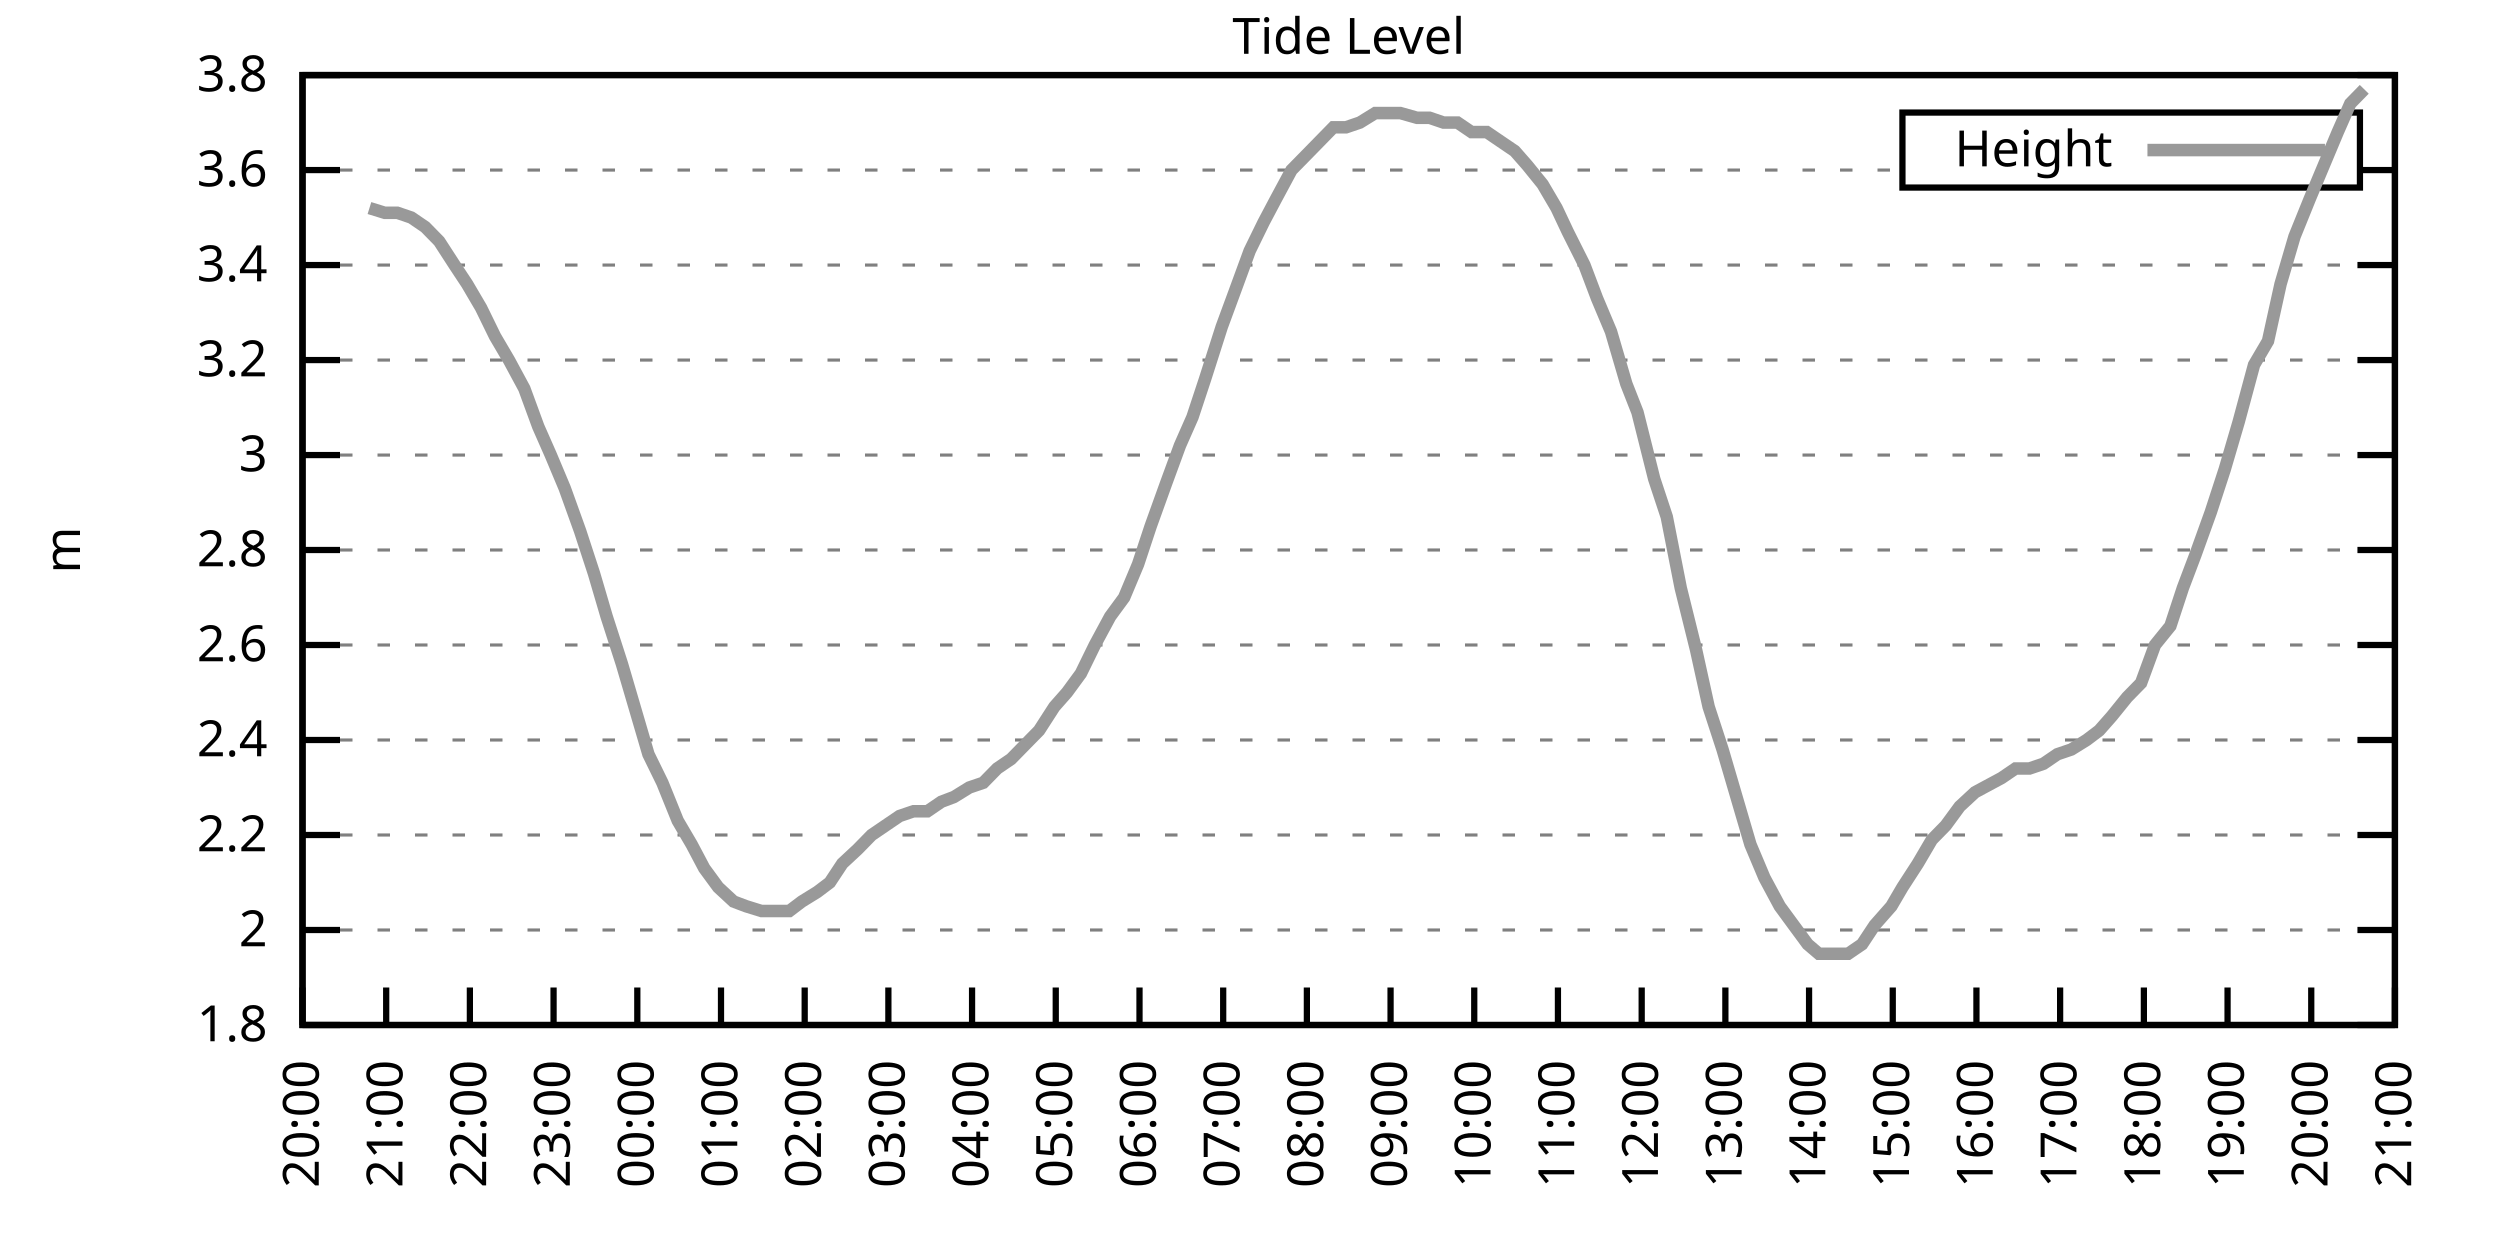
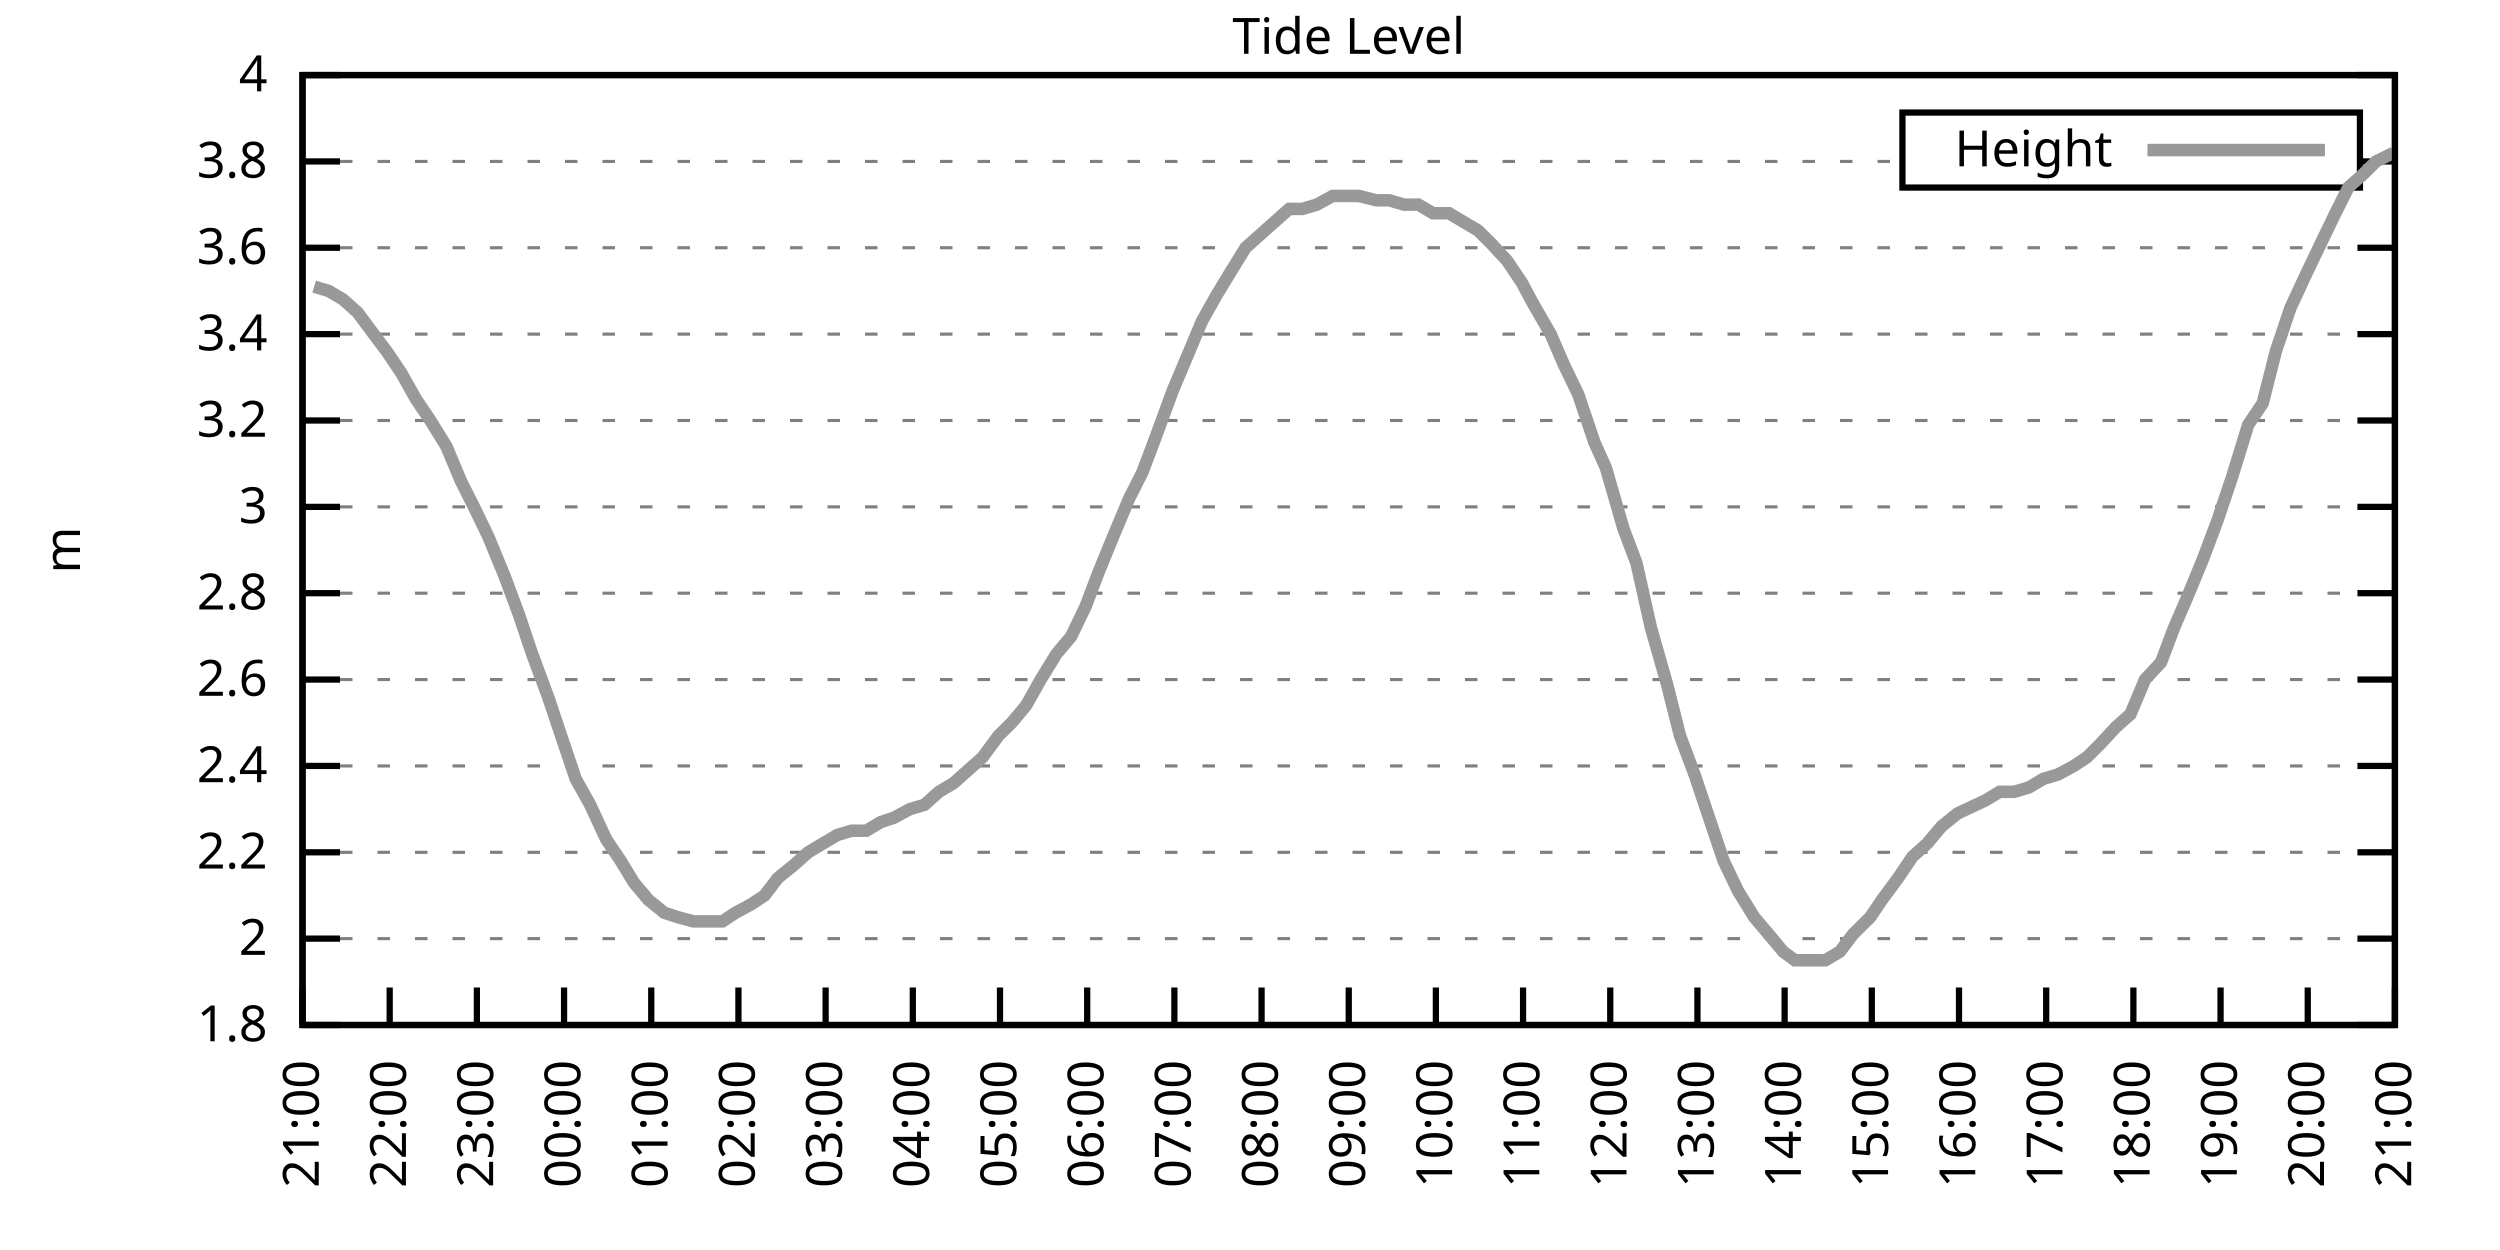
<svg xmlns="http://www.w3.org/2000/svg" xmlns:xlink="http://www.w3.org/1999/xlink" width="400" height="200" viewBox="0 0 400 200">
  <g id="gnuplot_canvas">
    <rect x="0" y="0" width="400" height="200" fill="none" />
    <defs>
      <circle id="gpDot" r="0.5" stroke-width="0.5" stroke="currentColor" />
      <path id="gpPt0" stroke-width="0.333" stroke="currentColor" d="M-1,0 h2 M0,-1 v2" />
      <path id="gpPt1" stroke-width="0.333" stroke="currentColor" d="M-1,-1 L1,1 M1,-1 L-1,1" />
      <path id="gpPt2" stroke-width="0.333" stroke="currentColor" d="M-1,0 L1,0 M0,-1 L0,1 M-1,-1 L1,1 M-1,1 L1,-1" />
      <rect id="gpPt3" stroke-width="0.333" stroke="currentColor" x="-1" y="-1" width="2" height="2" />
      <rect id="gpPt4" stroke-width="0.333" stroke="currentColor" fill="currentColor" x="-1" y="-1" width="2" height="2" />
      <circle id="gpPt5" stroke-width="0.333" stroke="currentColor" cx="0" cy="0" r="1" />
      <use xlink:href="#gpPt5" id="gpPt6" fill="currentColor" stroke="none" />
      <path id="gpPt7" stroke-width="0.333" stroke="currentColor" d="M0,-1.33 L-1.33,0.67 L1.33,0.67 z" />
      <use xlink:href="#gpPt7" id="gpPt8" fill="currentColor" stroke="none" />
      <use xlink:href="#gpPt7" id="gpPt9" stroke="currentColor" transform="rotate(180)" />
      <use xlink:href="#gpPt9" id="gpPt10" fill="currentColor" stroke="none" />
      <use xlink:href="#gpPt3" id="gpPt11" stroke="currentColor" transform="rotate(45)" />
      <use xlink:href="#gpPt11" id="gpPt12" fill="currentColor" stroke="none" />
      <path id="gpPt13" stroke-width="0.333" stroke="currentColor" d="M0,1.330 L1.265,0.411 L0.782,-1.067 L-0.782,-1.076 L-1.265,0.411 z" />
      <use xlink:href="#gpPt13" id="gpPt14" fill="currentColor" stroke="none" />
      <filter id="textbox" filterUnits="objectBoundingBox" x="0" y="0" height="1" width="1">
        <feFlood flood-color="white" flood-opacity="1" result="bgnd" />
        <feComposite in="SourceGraphic" in2="bgnd" operator="atop" />
      </filter>
      <filter id="greybox" filterUnits="objectBoundingBox" x="0" y="0" height="1" width="1">
        <feFlood flood-color="lightgrey" flood-opacity="1" result="grey" />
        <feComposite in="SourceGraphic" in2="grey" operator="atop" />
      </filter>
    </defs>
    <g fill="none" color="white" stroke="currentColor" stroke-width="1.00" stroke-linecap="butt" stroke-linejoin="miter">
</g>
    <g fill="none" color="black" stroke="currentColor" stroke-width="1.00" stroke-linecap="butt" stroke-linejoin="miter">
      <g stroke="none" shape-rendering="crispEdges">
        <polygon fill="rgb(255, 255, 255)" points="48.40,164.00 383.18,164.00 383.18,12.02 48.40,12.02 " />
      </g>
    </g>
    <g fill="none" color="black" stroke="currentColor" stroke-width="1.00" stroke-linecap="butt" stroke-linejoin="miter">
</g>
    <g fill="none" color="black" stroke="black" stroke-width="0.50" stroke-linecap="butt" stroke-linejoin="miter">
</g>
    <g fill="none" color="gray" stroke="currentColor" stroke-width="0.50" stroke-linecap="butt" stroke-linejoin="miter">
      <path stroke="gray" stroke-dasharray="2,4" class="gridline" d="M48.40,164.00 L383.19,164.00  " />
    </g>
    <g fill="none" color="gray" stroke="gray" stroke-width="1.00" stroke-linecap="butt" stroke-linejoin="miter">
</g>
    <g fill="none" color="black" stroke="currentColor" stroke-width="1.00" stroke-linecap="butt" stroke-linejoin="miter">
      <path stroke="black" d="M48.40,164.00 L54.40,164.00 M383.19,164.00 L377.19,164.00  " />
      <g transform="translate(42.80,166.60)" stroke="none" fill="black" font-family="Sans" font-size="8.00" text-anchor="end">
        <text>
          <tspan font-family="Sans"> 1.8</tspan>
        </text>
      </g>
    </g>
    <g fill="none" color="black" stroke="currentColor" stroke-width="1.00" stroke-linecap="butt" stroke-linejoin="miter">
</g>
    <g fill="none" color="black" stroke="black" stroke-width="0.50" stroke-linecap="butt" stroke-linejoin="miter">
</g>
    <g fill="none" color="gray" stroke="currentColor" stroke-width="0.50" stroke-linecap="butt" stroke-linejoin="miter">
-       <path stroke="gray" stroke-dasharray="2,4" class="gridline" d="M48.40,148.80 L383.19,148.80  " />
-     </g>
-     <g fill="none" color="gray" stroke="gray" stroke-width="1.00" stroke-linecap="butt" stroke-linejoin="miter">
- </g>
-     <g fill="none" color="black" stroke="currentColor" stroke-width="1.00" stroke-linecap="butt" stroke-linejoin="miter">
-       <path stroke="black" d="M48.40,148.80 L54.40,148.80 M383.19,148.80 L377.19,148.80  " />
-       <g transform="translate(42.80,151.40)" stroke="none" fill="black" font-family="Sans" font-size="8.00" text-anchor="end">
+       <path stroke="gray" stroke-dasharray="2,4" class="gridline" d="M48.40,150.18 L383.19,150.18  " />
+     </g>
+     <g fill="none" color="gray" stroke="gray" stroke-width="1.00" stroke-linecap="butt" stroke-linejoin="miter">
+ </g>
+     <g fill="none" color="black" stroke="currentColor" stroke-width="1.00" stroke-linecap="butt" stroke-linejoin="miter">
+       <path stroke="black" d="M48.40,150.18 L54.40,150.18 M383.19,150.18 L377.19,150.18  " />
+       <g transform="translate(42.80,152.78)" stroke="none" fill="black" font-family="Sans" font-size="8.00" text-anchor="end">
        <text>
          <tspan font-family="Sans"> 2</tspan>
        </text>
      </g>
    </g>
    <g fill="none" color="black" stroke="currentColor" stroke-width="1.00" stroke-linecap="butt" stroke-linejoin="miter">
</g>
    <g fill="none" color="black" stroke="black" stroke-width="0.50" stroke-linecap="butt" stroke-linejoin="miter">
</g>
    <g fill="none" color="gray" stroke="currentColor" stroke-width="0.50" stroke-linecap="butt" stroke-linejoin="miter">
-       <path stroke="gray" stroke-dasharray="2,4" class="gridline" d="M48.40,133.60 L383.19,133.60  " />
-     </g>
-     <g fill="none" color="gray" stroke="gray" stroke-width="1.00" stroke-linecap="butt" stroke-linejoin="miter">
- </g>
-     <g fill="none" color="black" stroke="currentColor" stroke-width="1.00" stroke-linecap="butt" stroke-linejoin="miter">
-       <path stroke="black" d="M48.40,133.60 L54.40,133.60 M383.19,133.60 L377.19,133.60  " />
-       <g transform="translate(42.80,136.20)" stroke="none" fill="black" font-family="Sans" font-size="8.00" text-anchor="end">
+       <path stroke="gray" stroke-dasharray="2,4" class="gridline" d="M48.40,136.37 L383.19,136.37  " />
+     </g>
+     <g fill="none" color="gray" stroke="gray" stroke-width="1.00" stroke-linecap="butt" stroke-linejoin="miter">
+ </g>
+     <g fill="none" color="black" stroke="currentColor" stroke-width="1.00" stroke-linecap="butt" stroke-linejoin="miter">
+       <path stroke="black" d="M48.40,136.37 L54.40,136.37 M383.19,136.37 L377.19,136.37  " />
+       <g transform="translate(42.80,138.97)" stroke="none" fill="black" font-family="Sans" font-size="8.00" text-anchor="end">
        <text>
          <tspan font-family="Sans"> 2.2</tspan>
        </text>
      </g>
    </g>
    <g fill="none" color="black" stroke="currentColor" stroke-width="1.00" stroke-linecap="butt" stroke-linejoin="miter">
</g>
    <g fill="none" color="black" stroke="black" stroke-width="0.50" stroke-linecap="butt" stroke-linejoin="miter">
</g>
    <g fill="none" color="gray" stroke="currentColor" stroke-width="0.50" stroke-linecap="butt" stroke-linejoin="miter">
-       <path stroke="gray" stroke-dasharray="2,4" class="gridline" d="M48.40,118.40 L383.19,118.40  " />
-     </g>
-     <g fill="none" color="gray" stroke="gray" stroke-width="1.00" stroke-linecap="butt" stroke-linejoin="miter">
- </g>
-     <g fill="none" color="black" stroke="currentColor" stroke-width="1.00" stroke-linecap="butt" stroke-linejoin="miter">
-       <path stroke="black" d="M48.40,118.40 L54.40,118.40 M383.19,118.40 L377.19,118.40  " />
-       <g transform="translate(42.80,121.00)" stroke="none" fill="black" font-family="Sans" font-size="8.00" text-anchor="end">
+       <path stroke="gray" stroke-dasharray="2,4" class="gridline" d="M48.40,122.55 L383.19,122.55  " />
+     </g>
+     <g fill="none" color="gray" stroke="gray" stroke-width="1.00" stroke-linecap="butt" stroke-linejoin="miter">
+ </g>
+     <g fill="none" color="black" stroke="currentColor" stroke-width="1.00" stroke-linecap="butt" stroke-linejoin="miter">
+       <path stroke="black" d="M48.40,122.55 L54.40,122.55 M383.19,122.55 L377.19,122.55  " />
+       <g transform="translate(42.80,125.15)" stroke="none" fill="black" font-family="Sans" font-size="8.00" text-anchor="end">
        <text>
          <tspan font-family="Sans"> 2.4</tspan>
        </text>
      </g>
    </g>
    <g fill="none" color="black" stroke="currentColor" stroke-width="1.00" stroke-linecap="butt" stroke-linejoin="miter">
</g>
    <g fill="none" color="black" stroke="black" stroke-width="0.50" stroke-linecap="butt" stroke-linejoin="miter">
</g>
    <g fill="none" color="gray" stroke="currentColor" stroke-width="0.50" stroke-linecap="butt" stroke-linejoin="miter">
-       <path stroke="gray" stroke-dasharray="2,4" class="gridline" d="M48.40,103.20 L383.19,103.20  " />
-     </g>
-     <g fill="none" color="gray" stroke="gray" stroke-width="1.00" stroke-linecap="butt" stroke-linejoin="miter">
- </g>
-     <g fill="none" color="black" stroke="currentColor" stroke-width="1.00" stroke-linecap="butt" stroke-linejoin="miter">
-       <path stroke="black" d="M48.40,103.20 L54.40,103.20 M383.19,103.20 L377.19,103.20  " />
-       <g transform="translate(42.80,105.80)" stroke="none" fill="black" font-family="Sans" font-size="8.00" text-anchor="end">
+       <path stroke="gray" stroke-dasharray="2,4" class="gridline" d="M48.40,108.73 L383.19,108.73  " />
+     </g>
+     <g fill="none" color="gray" stroke="gray" stroke-width="1.00" stroke-linecap="butt" stroke-linejoin="miter">
+ </g>
+     <g fill="none" color="black" stroke="currentColor" stroke-width="1.00" stroke-linecap="butt" stroke-linejoin="miter">
+       <path stroke="black" d="M48.40,108.73 L54.40,108.73 M383.19,108.73 L377.19,108.73  " />
+       <g transform="translate(42.80,111.33)" stroke="none" fill="black" font-family="Sans" font-size="8.00" text-anchor="end">
        <text>
          <tspan font-family="Sans"> 2.6</tspan>
        </text>
      </g>
    </g>
    <g fill="none" color="black" stroke="currentColor" stroke-width="1.00" stroke-linecap="butt" stroke-linejoin="miter">
</g>
    <g fill="none" color="black" stroke="black" stroke-width="0.50" stroke-linecap="butt" stroke-linejoin="miter">
</g>
    <g fill="none" color="gray" stroke="currentColor" stroke-width="0.50" stroke-linecap="butt" stroke-linejoin="miter">
-       <path stroke="gray" stroke-dasharray="2,4" class="gridline" d="M48.40,88.00 L383.19,88.00  " />
-     </g>
-     <g fill="none" color="gray" stroke="gray" stroke-width="1.00" stroke-linecap="butt" stroke-linejoin="miter">
- </g>
-     <g fill="none" color="black" stroke="currentColor" stroke-width="1.00" stroke-linecap="butt" stroke-linejoin="miter">
-       <path stroke="black" d="M48.40,88.00 L54.40,88.00 M383.19,88.00 L377.19,88.00  " />
-       <g transform="translate(42.80,90.60)" stroke="none" fill="black" font-family="Sans" font-size="8.00" text-anchor="end">
+       <path stroke="gray" stroke-dasharray="2,4" class="gridline" d="M48.40,94.91 L383.19,94.91  " />
+     </g>
+     <g fill="none" color="gray" stroke="gray" stroke-width="1.00" stroke-linecap="butt" stroke-linejoin="miter">
+ </g>
+     <g fill="none" color="black" stroke="currentColor" stroke-width="1.00" stroke-linecap="butt" stroke-linejoin="miter">
+       <path stroke="black" d="M48.40,94.91 L54.40,94.91 M383.19,94.91 L377.19,94.91  " />
+       <g transform="translate(42.80,97.51)" stroke="none" fill="black" font-family="Sans" font-size="8.00" text-anchor="end">
        <text>
          <tspan font-family="Sans"> 2.8</tspan>
        </text>
      </g>
    </g>
    <g fill="none" color="black" stroke="currentColor" stroke-width="1.00" stroke-linecap="butt" stroke-linejoin="miter">
</g>
    <g fill="none" color="black" stroke="black" stroke-width="0.50" stroke-linecap="butt" stroke-linejoin="miter">
</g>
    <g fill="none" color="gray" stroke="currentColor" stroke-width="0.50" stroke-linecap="butt" stroke-linejoin="miter">
-       <path stroke="gray" stroke-dasharray="2,4" class="gridline" d="M48.40,72.81 L383.19,72.81  " />
-     </g>
-     <g fill="none" color="gray" stroke="gray" stroke-width="1.00" stroke-linecap="butt" stroke-linejoin="miter">
- </g>
-     <g fill="none" color="black" stroke="currentColor" stroke-width="1.00" stroke-linecap="butt" stroke-linejoin="miter">
-       <path stroke="black" d="M48.40,72.81 L54.40,72.81 M383.19,72.81 L377.19,72.81  " />
-       <g transform="translate(42.80,75.41)" stroke="none" fill="black" font-family="Sans" font-size="8.00" text-anchor="end">
+       <path stroke="gray" stroke-dasharray="2,4" class="gridline" d="M48.40,81.10 L383.19,81.10  " />
+     </g>
+     <g fill="none" color="gray" stroke="gray" stroke-width="1.00" stroke-linecap="butt" stroke-linejoin="miter">
+ </g>
+     <g fill="none" color="black" stroke="currentColor" stroke-width="1.00" stroke-linecap="butt" stroke-linejoin="miter">
+       <path stroke="black" d="M48.40,81.10 L54.40,81.10 M383.19,81.10 L377.19,81.10  " />
+       <g transform="translate(42.80,83.70)" stroke="none" fill="black" font-family="Sans" font-size="8.00" text-anchor="end">
        <text>
          <tspan font-family="Sans"> 3</tspan>
        </text>
      </g>
    </g>
    <g fill="none" color="black" stroke="currentColor" stroke-width="1.00" stroke-linecap="butt" stroke-linejoin="miter">
</g>
    <g fill="none" color="black" stroke="black" stroke-width="0.50" stroke-linecap="butt" stroke-linejoin="miter">
</g>
    <g fill="none" color="gray" stroke="currentColor" stroke-width="0.50" stroke-linecap="butt" stroke-linejoin="miter">
-       <path stroke="gray" stroke-dasharray="2,4" class="gridline" d="M48.40,57.61 L383.19,57.61  " />
-     </g>
-     <g fill="none" color="gray" stroke="gray" stroke-width="1.00" stroke-linecap="butt" stroke-linejoin="miter">
- </g>
-     <g fill="none" color="black" stroke="currentColor" stroke-width="1.00" stroke-linecap="butt" stroke-linejoin="miter">
-       <path stroke="black" d="M48.40,57.61 L54.40,57.61 M383.19,57.61 L377.19,57.61  " />
-       <g transform="translate(42.80,60.21)" stroke="none" fill="black" font-family="Sans" font-size="8.00" text-anchor="end">
+       <path stroke="gray" stroke-dasharray="2,4" class="gridline" d="M48.40,67.28 L383.19,67.28  " />
+     </g>
+     <g fill="none" color="gray" stroke="gray" stroke-width="1.00" stroke-linecap="butt" stroke-linejoin="miter">
+ </g>
+     <g fill="none" color="black" stroke="currentColor" stroke-width="1.00" stroke-linecap="butt" stroke-linejoin="miter">
+       <path stroke="black" d="M48.40,67.28 L54.40,67.28 M383.19,67.28 L377.19,67.28  " />
+       <g transform="translate(42.80,69.88)" stroke="none" fill="black" font-family="Sans" font-size="8.00" text-anchor="end">
        <text>
          <tspan font-family="Sans"> 3.2</tspan>
        </text>
      </g>
    </g>
    <g fill="none" color="black" stroke="currentColor" stroke-width="1.00" stroke-linecap="butt" stroke-linejoin="miter">
</g>
    <g fill="none" color="black" stroke="black" stroke-width="0.50" stroke-linecap="butt" stroke-linejoin="miter">
</g>
    <g fill="none" color="gray" stroke="currentColor" stroke-width="0.50" stroke-linecap="butt" stroke-linejoin="miter">
-       <path stroke="gray" stroke-dasharray="2,4" class="gridline" d="M48.40,42.41 L383.19,42.41  " />
-     </g>
-     <g fill="none" color="gray" stroke="gray" stroke-width="1.00" stroke-linecap="butt" stroke-linejoin="miter">
- </g>
-     <g fill="none" color="black" stroke="currentColor" stroke-width="1.00" stroke-linecap="butt" stroke-linejoin="miter">
-       <path stroke="black" d="M48.40,42.41 L54.40,42.41 M383.19,42.41 L377.19,42.41  " />
-       <g transform="translate(42.80,45.01)" stroke="none" fill="black" font-family="Sans" font-size="8.00" text-anchor="end">
+       <path stroke="gray" stroke-dasharray="2,4" class="gridline" d="M48.40,53.46 L383.19,53.46  " />
+     </g>
+     <g fill="none" color="gray" stroke="gray" stroke-width="1.00" stroke-linecap="butt" stroke-linejoin="miter">
+ </g>
+     <g fill="none" color="black" stroke="currentColor" stroke-width="1.00" stroke-linecap="butt" stroke-linejoin="miter">
+       <path stroke="black" d="M48.40,53.46 L54.40,53.46 M383.19,53.46 L377.19,53.46  " />
+       <g transform="translate(42.80,56.06)" stroke="none" fill="black" font-family="Sans" font-size="8.00" text-anchor="end">
        <text>
          <tspan font-family="Sans"> 3.4</tspan>
        </text>
      </g>
    </g>
    <g fill="none" color="black" stroke="currentColor" stroke-width="1.00" stroke-linecap="butt" stroke-linejoin="miter">
</g>
    <g fill="none" color="black" stroke="black" stroke-width="0.50" stroke-linecap="butt" stroke-linejoin="miter">
</g>
    <g fill="none" color="gray" stroke="currentColor" stroke-width="0.50" stroke-linecap="butt" stroke-linejoin="miter">
-       <path stroke="gray" stroke-dasharray="2,4" class="gridline" d="M48.40,27.21 L304.39,27.21 M377.59,27.21 L383.19,27.21  " />
-     </g>
-     <g fill="none" color="gray" stroke="gray" stroke-width="1.00" stroke-linecap="butt" stroke-linejoin="miter">
- </g>
-     <g fill="none" color="black" stroke="currentColor" stroke-width="1.00" stroke-linecap="butt" stroke-linejoin="miter">
-       <path stroke="black" d="M48.40,27.21 L54.40,27.21 M383.19,27.21 L377.19,27.21  " />
-       <g transform="translate(42.80,29.81)" stroke="none" fill="black" font-family="Sans" font-size="8.00" text-anchor="end">
+       <path stroke="gray" stroke-dasharray="2,4" class="gridline" d="M48.40,39.64 L383.19,39.64  " />
+     </g>
+     <g fill="none" color="gray" stroke="gray" stroke-width="1.00" stroke-linecap="butt" stroke-linejoin="miter">
+ </g>
+     <g fill="none" color="black" stroke="currentColor" stroke-width="1.00" stroke-linecap="butt" stroke-linejoin="miter">
+       <path stroke="black" d="M48.40,39.64 L54.40,39.64 M383.19,39.64 L377.19,39.64  " />
+       <g transform="translate(42.80,42.24)" stroke="none" fill="black" font-family="Sans" font-size="8.00" text-anchor="end">
        <text>
          <tspan font-family="Sans"> 3.6</tspan>
+         </text>
+       </g>
+     </g>
+     <g fill="none" color="black" stroke="currentColor" stroke-width="1.00" stroke-linecap="butt" stroke-linejoin="miter">
+ </g>
+     <g fill="none" color="black" stroke="black" stroke-width="0.50" stroke-linecap="butt" stroke-linejoin="miter">
+ </g>
+     <g fill="none" color="gray" stroke="currentColor" stroke-width="0.50" stroke-linecap="butt" stroke-linejoin="miter">
+       <path stroke="gray" stroke-dasharray="2,4" class="gridline" d="M48.40,25.83 L304.39,25.83 M377.59,25.83 L383.19,25.83  " />
+     </g>
+     <g fill="none" color="gray" stroke="gray" stroke-width="1.00" stroke-linecap="butt" stroke-linejoin="miter">
+ </g>
+     <g fill="none" color="black" stroke="currentColor" stroke-width="1.00" stroke-linecap="butt" stroke-linejoin="miter">
+       <path stroke="black" d="M48.40,25.83 L54.40,25.83 M383.19,25.83 L377.19,25.83  " />
+       <g transform="translate(42.80,28.43)" stroke="none" fill="black" font-family="Sans" font-size="8.00" text-anchor="end">
+         <text>
+           <tspan font-family="Sans"> 3.8</tspan>
        </text>
      </g>
    </g>
    <g fill="none" color="black" stroke="currentColor" stroke-width="1.00" stroke-linecap="butt" stroke-linejoin="miter">
</g>
    <g fill="none" color="black" stroke="black" stroke-width="0.50" stroke-linecap="butt" stroke-linejoin="miter">
</g>
    <g fill="none" color="gray" stroke="currentColor" stroke-width="0.50" stroke-linecap="butt" stroke-linejoin="miter">
      <path stroke="gray" stroke-dasharray="2,4" class="gridline" d="M48.40,12.01 L383.19,12.01  " />
    </g>
    <g fill="none" color="gray" stroke="gray" stroke-width="1.00" stroke-linecap="butt" stroke-linejoin="miter">
</g>
    <g fill="none" color="black" stroke="currentColor" stroke-width="1.00" stroke-linecap="butt" stroke-linejoin="miter">
      <path stroke="black" d="M48.40,12.01 L54.40,12.01 M383.19,12.01 L377.19,12.01  " />
      <g transform="translate(42.80,14.61)" stroke="none" fill="black" font-family="Sans" font-size="8.00" text-anchor="end">
        <text>
-           <tspan font-family="Sans"> 3.8</tspan>
+           <tspan font-family="Sans"> 4</tspan>
        </text>
      </g>
    </g>
    <g fill="none" color="black" stroke="currentColor" stroke-width="1.00" stroke-linecap="butt" stroke-linejoin="miter">
      <path stroke="black" d="M48.40,164.00 L48.40,158.00  " />
      <g transform="translate(51.00,169.60) rotate(270.00)" stroke="none" fill="black" font-family="Sans" font-size="8.00" text-anchor="end">
        <text>
-           <tspan font-family="Sans">20:00</tspan>
-         </text>
-       </g>
-     </g>
-     <g fill="none" color="black" stroke="currentColor" stroke-width="1.00" stroke-linecap="butt" stroke-linejoin="miter">
-       <path stroke="black" d="M61.79,164.00 L61.79,158.00  " />
-       <g transform="translate(64.39,169.60) rotate(270.00)" stroke="none" fill="black" font-family="Sans" font-size="8.00" text-anchor="end">
-         <text>
          <tspan font-family="Sans">21:00</tspan>
        </text>
      </g>
    </g>
    <g fill="none" color="black" stroke="currentColor" stroke-width="1.00" stroke-linecap="butt" stroke-linejoin="miter">
-       <path stroke="black" d="M75.18,164.00 L75.18,158.00  " />
-       <g transform="translate(77.78,169.60) rotate(270.00)" stroke="none" fill="black" font-family="Sans" font-size="8.00" text-anchor="end">
+       <path stroke="black" d="M62.35,164.00 L62.35,158.00  " />
+       <g transform="translate(64.95,169.60) rotate(270.00)" stroke="none" fill="black" font-family="Sans" font-size="8.00" text-anchor="end">
        <text>
          <tspan font-family="Sans">22:00</tspan>
        </text>
      </g>
    </g>
    <g fill="none" color="black" stroke="currentColor" stroke-width="1.00" stroke-linecap="butt" stroke-linejoin="miter">
-       <path stroke="black" d="M88.57,164.00 L88.57,158.00  " />
-       <g transform="translate(91.17,169.60) rotate(270.00)" stroke="none" fill="black" font-family="Sans" font-size="8.00" text-anchor="end">
+       <path stroke="black" d="M76.30,164.00 L76.30,158.00  " />
+       <g transform="translate(78.90,169.60) rotate(270.00)" stroke="none" fill="black" font-family="Sans" font-size="8.00" text-anchor="end">
        <text>
          <tspan font-family="Sans">23:00</tspan>
        </text>
      </g>
    </g>
    <g fill="none" color="black" stroke="currentColor" stroke-width="1.00" stroke-linecap="butt" stroke-linejoin="miter">
-       <path stroke="black" d="M101.97,164.00 L101.97,158.00  " />
-       <g transform="translate(104.57,169.60) rotate(270.00)" stroke="none" fill="black" font-family="Sans" font-size="8.00" text-anchor="end">
+       <path stroke="black" d="M90.25,164.00 L90.25,158.00  " />
+       <g transform="translate(92.85,169.60) rotate(270.00)" stroke="none" fill="black" font-family="Sans" font-size="8.00" text-anchor="end">
        <text>
          <tspan font-family="Sans">00:00</tspan>
        </text>
      </g>
    </g>
    <g fill="none" color="black" stroke="currentColor" stroke-width="1.00" stroke-linecap="butt" stroke-linejoin="miter">
-       <path stroke="black" d="M115.36,164.00 L115.36,158.00  " />
-       <g transform="translate(117.96,169.60) rotate(270.00)" stroke="none" fill="black" font-family="Sans" font-size="8.00" text-anchor="end">
+       <path stroke="black" d="M104.20,164.00 L104.20,158.00  " />
+       <g transform="translate(106.80,169.60) rotate(270.00)" stroke="none" fill="black" font-family="Sans" font-size="8.00" text-anchor="end">
        <text>
          <tspan font-family="Sans">01:00</tspan>
        </text>
      </g>
    </g>
    <g fill="none" color="black" stroke="currentColor" stroke-width="1.00" stroke-linecap="butt" stroke-linejoin="miter">
-       <path stroke="black" d="M128.75,164.00 L128.75,158.00  " />
-       <g transform="translate(131.35,169.60) rotate(270.00)" stroke="none" fill="black" font-family="Sans" font-size="8.00" text-anchor="end">
+       <path stroke="black" d="M118.15,164.00 L118.15,158.00  " />
+       <g transform="translate(120.75,169.60) rotate(270.00)" stroke="none" fill="black" font-family="Sans" font-size="8.00" text-anchor="end">
        <text>
          <tspan font-family="Sans">02:00</tspan>
        </text>
      </g>
    </g>
    <g fill="none" color="black" stroke="currentColor" stroke-width="1.00" stroke-linecap="butt" stroke-linejoin="miter">
-       <path stroke="black" d="M142.14,164.00 L142.14,158.00  " />
-       <g transform="translate(144.74,169.60) rotate(270.00)" stroke="none" fill="black" font-family="Sans" font-size="8.00" text-anchor="end">
+       <path stroke="black" d="M132.10,164.00 L132.10,158.00  " />
+       <g transform="translate(134.70,169.60) rotate(270.00)" stroke="none" fill="black" font-family="Sans" font-size="8.00" text-anchor="end">
        <text>
          <tspan font-family="Sans">03:00</tspan>
        </text>
      </g>
    </g>
    <g fill="none" color="black" stroke="currentColor" stroke-width="1.00" stroke-linecap="butt" stroke-linejoin="miter">
-       <path stroke="black" d="M155.53,164.00 L155.53,158.00  " />
-       <g transform="translate(158.13,169.60) rotate(270.00)" stroke="none" fill="black" font-family="Sans" font-size="8.00" text-anchor="end">
+       <path stroke="black" d="M146.05,164.00 L146.05,158.00  " />
+       <g transform="translate(148.65,169.60) rotate(270.00)" stroke="none" fill="black" font-family="Sans" font-size="8.00" text-anchor="end">
        <text>
          <tspan font-family="Sans">04:00</tspan>
        </text>
      </g>
    </g>
    <g fill="none" color="black" stroke="currentColor" stroke-width="1.00" stroke-linecap="butt" stroke-linejoin="miter">
-       <path stroke="black" d="M168.92,164.00 L168.92,158.00  " />
-       <g transform="translate(171.52,169.60) rotate(270.00)" stroke="none" fill="black" font-family="Sans" font-size="8.00" text-anchor="end">
+       <path stroke="black" d="M160.00,164.00 L160.00,158.00  " />
+       <g transform="translate(162.60,169.60) rotate(270.00)" stroke="none" fill="black" font-family="Sans" font-size="8.00" text-anchor="end">
        <text>
          <tspan font-family="Sans">05:00</tspan>
        </text>
      </g>
    </g>
    <g fill="none" color="black" stroke="currentColor" stroke-width="1.00" stroke-linecap="butt" stroke-linejoin="miter">
-       <path stroke="black" d="M182.32,164.00 L182.32,158.00  " />
-       <g transform="translate(184.92,169.60) rotate(270.00)" stroke="none" fill="black" font-family="Sans" font-size="8.00" text-anchor="end">
+       <path stroke="black" d="M173.95,164.00 L173.95,158.00  " />
+       <g transform="translate(176.55,169.60) rotate(270.00)" stroke="none" fill="black" font-family="Sans" font-size="8.00" text-anchor="end">
        <text>
          <tspan font-family="Sans">06:00</tspan>
        </text>
      </g>
    </g>
    <g fill="none" color="black" stroke="currentColor" stroke-width="1.00" stroke-linecap="butt" stroke-linejoin="miter">
-       <path stroke="black" d="M195.71,164.00 L195.71,158.00  " />
-       <g transform="translate(198.31,169.60) rotate(270.00)" stroke="none" fill="black" font-family="Sans" font-size="8.00" text-anchor="end">
+       <path stroke="black" d="M187.90,164.00 L187.90,158.00  " />
+       <g transform="translate(190.50,169.60) rotate(270.00)" stroke="none" fill="black" font-family="Sans" font-size="8.00" text-anchor="end">
        <text>
          <tspan font-family="Sans">07:00</tspan>
        </text>
      </g>
    </g>
    <g fill="none" color="black" stroke="currentColor" stroke-width="1.00" stroke-linecap="butt" stroke-linejoin="miter">
-       <path stroke="black" d="M209.10,164.00 L209.10,158.00  " />
-       <g transform="translate(211.70,169.60) rotate(270.00)" stroke="none" fill="black" font-family="Sans" font-size="8.00" text-anchor="end">
+       <path stroke="black" d="M201.85,164.00 L201.85,158.00  " />
+       <g transform="translate(204.45,169.60) rotate(270.00)" stroke="none" fill="black" font-family="Sans" font-size="8.00" text-anchor="end">
        <text>
          <tspan font-family="Sans">08:00</tspan>
        </text>
      </g>
    </g>
    <g fill="none" color="black" stroke="currentColor" stroke-width="1.00" stroke-linecap="butt" stroke-linejoin="miter">
-       <path stroke="black" d="M222.49,164.00 L222.49,158.00  " />
-       <g transform="translate(225.09,169.60) rotate(270.00)" stroke="none" fill="black" font-family="Sans" font-size="8.00" text-anchor="end">
+       <path stroke="black" d="M215.80,164.00 L215.80,158.00  " />
+       <g transform="translate(218.40,169.60) rotate(270.00)" stroke="none" fill="black" font-family="Sans" font-size="8.00" text-anchor="end">
        <text>
          <tspan font-family="Sans">09:00</tspan>
        </text>
      </g>
    </g>
    <g fill="none" color="black" stroke="currentColor" stroke-width="1.00" stroke-linecap="butt" stroke-linejoin="miter">
-       <path stroke="black" d="M235.88,164.00 L235.88,158.00  " />
-       <g transform="translate(238.48,169.60) rotate(270.00)" stroke="none" fill="black" font-family="Sans" font-size="8.00" text-anchor="end">
+       <path stroke="black" d="M229.74,164.00 L229.74,158.00  " />
+       <g transform="translate(232.34,169.60) rotate(270.00)" stroke="none" fill="black" font-family="Sans" font-size="8.00" text-anchor="end">
        <text>
          <tspan font-family="Sans">10:00</tspan>
        </text>
      </g>
    </g>
    <g fill="none" color="black" stroke="currentColor" stroke-width="1.00" stroke-linecap="butt" stroke-linejoin="miter">
-       <path stroke="black" d="M249.27,164.00 L249.27,158.00  " />
-       <g transform="translate(251.87,169.60) rotate(270.00)" stroke="none" fill="black" font-family="Sans" font-size="8.00" text-anchor="end">
+       <path stroke="black" d="M243.69,164.00 L243.69,158.00  " />
+       <g transform="translate(246.29,169.60) rotate(270.00)" stroke="none" fill="black" font-family="Sans" font-size="8.00" text-anchor="end">
        <text>
          <tspan font-family="Sans">11:00</tspan>
        </text>
      </g>
    </g>
    <g fill="none" color="black" stroke="currentColor" stroke-width="1.00" stroke-linecap="butt" stroke-linejoin="miter">
-       <path stroke="black" d="M262.67,164.00 L262.67,158.00  " />
-       <g transform="translate(265.27,169.60) rotate(270.00)" stroke="none" fill="black" font-family="Sans" font-size="8.00" text-anchor="end">
+       <path stroke="black" d="M257.64,164.00 L257.64,158.00  " />
+       <g transform="translate(260.24,169.60) rotate(270.00)" stroke="none" fill="black" font-family="Sans" font-size="8.00" text-anchor="end">
        <text>
          <tspan font-family="Sans">12:00</tspan>
        </text>
      </g>
    </g>
    <g fill="none" color="black" stroke="currentColor" stroke-width="1.00" stroke-linecap="butt" stroke-linejoin="miter">
-       <path stroke="black" d="M276.06,164.00 L276.06,158.00  " />
-       <g transform="translate(278.66,169.60) rotate(270.00)" stroke="none" fill="black" font-family="Sans" font-size="8.00" text-anchor="end">
+       <path stroke="black" d="M271.59,164.00 L271.59,158.00  " />
+       <g transform="translate(274.19,169.60) rotate(270.00)" stroke="none" fill="black" font-family="Sans" font-size="8.00" text-anchor="end">
        <text>
          <tspan font-family="Sans">13:00</tspan>
        </text>
      </g>
    </g>
    <g fill="none" color="black" stroke="currentColor" stroke-width="1.00" stroke-linecap="butt" stroke-linejoin="miter">
-       <path stroke="black" d="M289.45,164.00 L289.45,158.00  " />
-       <g transform="translate(292.05,169.60) rotate(270.00)" stroke="none" fill="black" font-family="Sans" font-size="8.00" text-anchor="end">
+       <path stroke="black" d="M285.54,164.00 L285.54,158.00  " />
+       <g transform="translate(288.14,169.60) rotate(270.00)" stroke="none" fill="black" font-family="Sans" font-size="8.00" text-anchor="end">
        <text>
          <tspan font-family="Sans">14:00</tspan>
        </text>
      </g>
    </g>
    <g fill="none" color="black" stroke="currentColor" stroke-width="1.00" stroke-linecap="butt" stroke-linejoin="miter">
-       <path stroke="black" d="M302.84,164.00 L302.84,158.00  " />
-       <g transform="translate(305.44,169.60) rotate(270.00)" stroke="none" fill="black" font-family="Sans" font-size="8.00" text-anchor="end">
+       <path stroke="black" d="M299.49,164.00 L299.49,158.00  " />
+       <g transform="translate(302.09,169.60) rotate(270.00)" stroke="none" fill="black" font-family="Sans" font-size="8.00" text-anchor="end">
        <text>
          <tspan font-family="Sans">15:00</tspan>
        </text>
      </g>
    </g>
    <g fill="none" color="black" stroke="currentColor" stroke-width="1.00" stroke-linecap="butt" stroke-linejoin="miter">
-       <path stroke="black" d="M316.23,164.00 L316.23,158.00  " />
-       <g transform="translate(318.83,169.60) rotate(270.00)" stroke="none" fill="black" font-family="Sans" font-size="8.00" text-anchor="end">
+       <path stroke="black" d="M313.44,164.00 L313.44,158.00  " />
+       <g transform="translate(316.04,169.60) rotate(270.00)" stroke="none" fill="black" font-family="Sans" font-size="8.00" text-anchor="end">
        <text>
          <tspan font-family="Sans">16:00</tspan>
        </text>
      </g>
    </g>
    <g fill="none" color="black" stroke="currentColor" stroke-width="1.00" stroke-linecap="butt" stroke-linejoin="miter">
-       <path stroke="black" d="M329.62,164.00 L329.62,158.00  " />
-       <g transform="translate(332.22,169.60) rotate(270.00)" stroke="none" fill="black" font-family="Sans" font-size="8.00" text-anchor="end">
+       <path stroke="black" d="M327.39,164.00 L327.39,158.00  " />
+       <g transform="translate(329.99,169.60) rotate(270.00)" stroke="none" fill="black" font-family="Sans" font-size="8.00" text-anchor="end">
        <text>
          <tspan font-family="Sans">17:00</tspan>
        </text>
      </g>
    </g>
    <g fill="none" color="black" stroke="currentColor" stroke-width="1.00" stroke-linecap="butt" stroke-linejoin="miter">
-       <path stroke="black" d="M343.02,164.00 L343.02,158.00  " />
-       <g transform="translate(345.62,169.60) rotate(270.00)" stroke="none" fill="black" font-family="Sans" font-size="8.00" text-anchor="end">
+       <path stroke="black" d="M341.34,164.00 L341.34,158.00  " />
+       <g transform="translate(343.94,169.60) rotate(270.00)" stroke="none" fill="black" font-family="Sans" font-size="8.00" text-anchor="end">
        <text>
          <tspan font-family="Sans">18:00</tspan>
        </text>
      </g>
    </g>
    <g fill="none" color="black" stroke="currentColor" stroke-width="1.00" stroke-linecap="butt" stroke-linejoin="miter">
-       <path stroke="black" d="M356.41,164.00 L356.41,158.00  " />
-       <g transform="translate(359.01,169.60) rotate(270.00)" stroke="none" fill="black" font-family="Sans" font-size="8.00" text-anchor="end">
+       <path stroke="black" d="M355.29,164.00 L355.29,158.00  " />
+       <g transform="translate(357.89,169.60) rotate(270.00)" stroke="none" fill="black" font-family="Sans" font-size="8.00" text-anchor="end">
        <text>
          <tspan font-family="Sans">19:00</tspan>
        </text>
      </g>
    </g>
    <g fill="none" color="black" stroke="currentColor" stroke-width="1.00" stroke-linecap="butt" stroke-linejoin="miter">
-       <path stroke="black" d="M369.80,164.00 L369.80,158.00  " />
-       <g transform="translate(372.40,169.60) rotate(270.00)" stroke="none" fill="black" font-family="Sans" font-size="8.00" text-anchor="end">
+       <path stroke="black" d="M369.24,164.00 L369.24,158.00  " />
+       <g transform="translate(371.84,169.60) rotate(270.00)" stroke="none" fill="black" font-family="Sans" font-size="8.00" text-anchor="end">
        <text>
          <tspan font-family="Sans">20:00</tspan>
        </text>
      </g>
    </g>
    <g fill="none" color="black" stroke="currentColor" stroke-width="1.00" stroke-linecap="butt" stroke-linejoin="miter">
      <path stroke="black" d="M383.19,164.00 L383.19,158.00  " />
      <g transform="translate(385.79,169.60) rotate(270.00)" stroke="none" fill="black" font-family="Sans" font-size="8.00" text-anchor="end">
        <text>
          <tspan font-family="Sans">21:00</tspan>
        </text>
      </g>
    </g>
    <g fill="none" color="black" stroke="currentColor" stroke-width="1.00" stroke-linecap="butt" stroke-linejoin="miter">
</g>
    <g fill="none" color="black" stroke="currentColor" stroke-width="1.00" stroke-linecap="butt" stroke-linejoin="miter">
      <path stroke="black" d="M48.40,12.01 L48.40,164.00 L383.19,164.00 L383.19,12.01 L48.40,12.01 Z  " />
    </g>
    <g fill="none" color="black" stroke="currentColor" stroke-width="1.00" stroke-linecap="butt" stroke-linejoin="miter">
</g>
    <g fill="none" color="black" stroke="currentColor" stroke-width="1.00" stroke-linecap="butt" stroke-linejoin="miter">
      <path stroke="black" d="M304.39,30.01 L304.39,18.01 L377.59,18.01 L377.59,30.01 L304.39,30.01 Z  " />
    </g>
    <g id="Tide_level_plot_1">
      <g fill="none" color="white" stroke="black" stroke-width="2.00" stroke-linecap="butt" stroke-linejoin="miter">
</g>
      <g fill="none" color="black" stroke="currentColor" stroke-width="2.00" stroke-linecap="butt" stroke-linejoin="miter">
        <g transform="translate(337.99,26.61)" stroke="none" fill="black" font-family="Sans" font-size="8.00" text-anchor="end">
          <text>
            <tspan font-family="Sans">Height</tspan>
          </text>
        </g>
      </g>
      <g fill="none" color="black" stroke="currentColor" stroke-width="2.00" stroke-linecap="butt" stroke-linejoin="miter">
-         <path stroke="rgb(153, 153, 153)" d="M343.59,24.01 L371.99,24.01 M59.11,33.29 L61.57,34.05 L63.58,34.05 L65.81,34.81 L68.04,36.33 L70.27,38.61   L72.73,42.41 L74.74,45.45 L76.97,49.25 L79.20,53.81 L81.43,57.61 L83.89,62.17 L86.12,68.25 L88.13,72.81   L90.36,78.13 L92.82,84.97 L95.05,91.80 L97.06,98.64 L99.51,106.24 L101.52,113.08 L103.75,120.68 L105.98,125.24   L108.44,131.32 L110.67,135.12 L112.68,138.92 L114.91,141.96 L117.37,144.24 L119.38,145.00 L121.83,145.76 L124.06,145.76   L126.29,145.76 L128.30,144.24 L130.76,142.72 L132.77,141.20 L134.78,138.16 L137.23,135.88 L139.46,133.60 L141.69,132.08   L143.93,130.56 L146.16,129.80 L148.39,129.80 L150.62,128.28 L152.63,127.52 L155.09,126.00 L157.32,125.24 L159.55,122.96   L161.78,121.44 L164.01,119.16 L166.25,116.88 L168.70,113.08 L170.71,110.80 L172.94,107.76 L175.17,103.20 L177.63,98.64   L179.86,95.60 L182.09,90.28 L184.10,84.21 L186.56,77.37 L188.79,71.29 L190.80,66.73 L192.81,60.65 L195.48,52.29   L197.72,46.21 L199.95,40.13 L202.18,35.57 L204.19,31.77 L206.64,27.21 L208.88,24.93 L211.11,22.65 L213.34,20.37   L215.35,20.37 L217.58,19.61 L220.04,18.09 L222.04,18.09 L224.05,18.09 L226.73,18.85 L228.74,18.85 L230.97,19.61   L233.20,19.61 L235.44,21.13 L237.89,21.13 L240.12,22.65 L242.36,24.17 L244.36,26.45 L246.82,29.49 L249.05,33.29   L250.84,37.09 L253.51,42.41 L255.52,47.73 L257.76,53.05 L260.21,61.41 L262.00,65.97 L264.67,76.61 L266.68,82.69   L268.92,94.08 L271.37,103.96 L273.38,113.08 L275.61,119.92 L277.84,127.52 L280.07,135.12 L282.31,140.44 L284.76,145.00   L286.99,148.04 L289.23,151.08 L291.01,152.60 L293.47,152.60 L295.70,152.60 L297.93,151.08 L299.94,148.04 L302.62,145.00   L304.40,141.96 L306.86,138.16 L309.09,134.36 L311.32,132.08 L313.55,129.04 L316.01,126.76 L320.25,124.48 L322.48,122.96   L324.71,122.96 L326.95,122.20 L329.18,120.68 L331.41,119.92 L333.86,118.40 L335.87,116.88 L337.88,114.60 L340.34,111.56   L342.57,109.28 L344.80,103.20 L347.26,100.16 L349.26,94.08 L351.27,88.76 L353.73,81.93 L355.96,75.09 L358.19,67.49   L360.65,58.37 L362.88,54.57 L364.89,45.45 L367.12,37.85 L369.58,31.77 L371.81,26.45 L374.04,21.13 L376.05,16.57   L378.28,14.29  " />
+         <path stroke="rgb(153, 153, 153)" d="M343.59,24.01 L371.99,24.01 M50.26,45.86 L52.58,46.55 L54.91,47.93 L57.23,50.01 L59.79,53.46 L61.88,56.23   L64.21,59.68 L66.53,63.82 L68.86,67.28 L71.42,71.42 L73.74,76.95 L75.83,81.10 L78.16,85.93 L80.72,92.15   L83.04,98.37 L85.13,104.59 L87.69,111.49 L89.78,117.71 L92.11,124.62 L94.43,128.77 L96.99,134.29 L99.32,137.75   L101.41,141.20 L103.73,143.96 L106.29,146.04 L108.38,146.73 L110.94,147.42 L113.27,147.42 L115.59,147.42 L117.68,146.04   L120.24,144.66 L122.33,143.27 L124.43,140.51 L126.98,138.44 L129.31,136.37 L131.63,134.98 L133.96,133.60 L136.28,132.91   L138.61,132.91 L140.93,131.53 L143.02,130.84 L145.58,129.46 L147.91,128.77 L150.23,126.69 L152.56,125.31 L154.88,123.24   L157.21,121.17 L159.76,117.71 L161.86,115.64 L164.18,112.88 L166.51,108.73 L169.06,104.59 L171.39,101.82 L173.71,96.99   L175.81,91.46 L178.36,85.24 L180.69,79.71 L182.78,75.57 L184.87,70.04 L187.66,62.44 L189.99,56.92 L192.31,51.39   L194.64,47.24 L196.73,43.79 L199.29,39.64 L201.61,37.57 L203.94,35.50 L206.26,33.43 L208.36,33.43 L210.68,32.74   L213.24,31.35 L215.33,31.35 L217.42,31.35 L220.21,32.05 L222.30,32.05 L224.63,32.74 L226.95,32.74 L229.28,34.12   L231.84,34.12 L234.16,35.50 L236.49,36.88 L238.58,38.95 L241.14,41.72 L243.46,45.17 L245.32,48.63 L248.11,53.46   L250.20,58.30 L252.53,63.13 L255.09,70.73 L256.95,74.88 L259.74,84.55 L261.83,90.08 L264.15,100.44 L266.71,109.42   L268.80,117.71 L271.13,123.93 L273.45,130.84 L275.78,137.75 L278.10,142.58 L280.66,146.73 L282.99,149.49 L285.31,152.26   L287.17,153.64 L289.73,153.64 L292.05,153.64 L294.38,152.26 L296.47,149.49 L299.26,146.73 L301.12,143.96 L303.68,140.51   L306.00,137.06 L308.33,134.98 L310.65,132.22 L313.21,130.15 L317.63,128.08 L319.95,126.69 L322.28,126.69 L324.60,126.00   L326.93,124.62 L329.25,123.93 L331.81,122.55 L333.90,121.17 L335.99,119.09 L338.55,116.33 L340.88,114.26 L343.20,108.73   L345.76,105.97 L347.85,100.44 L349.94,95.60 L352.50,89.39 L354.83,83.17 L357.15,76.26 L359.71,67.97 L362.03,64.52   L364.13,56.23 L366.45,49.32 L369.01,43.79 L371.33,38.95 L373.66,34.12 L375.75,29.97 L378.08,27.90 L380.17,25.83   L382.96,24.45  " />
      </g>
    </g>
    <g fill="none" color="black" stroke="currentColor" stroke-width="2.00" stroke-linecap="butt" stroke-linejoin="miter">
</g>
    <g fill="none" color="black" stroke="black" stroke-width="1.00" stroke-linecap="butt" stroke-linejoin="miter">
</g>
    <g fill="none" color="black" stroke="currentColor" stroke-width="1.00" stroke-linecap="butt" stroke-linejoin="miter">
      <path stroke="black" d="M48.40,12.01 L48.40,164.00 L383.19,164.00 L383.19,12.01 L48.40,12.01 Z  " />
      <g transform="translate(12.80,88.01) rotate(270.00)" stroke="none" fill="black" font-family="Sans" font-size="8.00" text-anchor="middle">
        <text>
          <tspan font-family="Sans">m</tspan>
        </text>
      </g>
    </g>
    <g fill="none" color="black" stroke="currentColor" stroke-width="1.00" stroke-linecap="butt" stroke-linejoin="miter">
</g>
    <g fill="none" color="black" stroke="currentColor" stroke-width="1.00" stroke-linecap="butt" stroke-linejoin="miter">
      <g transform="translate(215.79,8.61)" stroke="none" fill="black" font-family="Sans" font-size="8.00" text-anchor="middle">
        <text>
          <tspan font-family="Sans">Tide Level</tspan>
        </text>
      </g>
    </g>
    <g fill="none" color="black" stroke="currentColor" stroke-width="1.00" stroke-linecap="butt" stroke-linejoin="miter">
</g>
  </g>
</svg>
